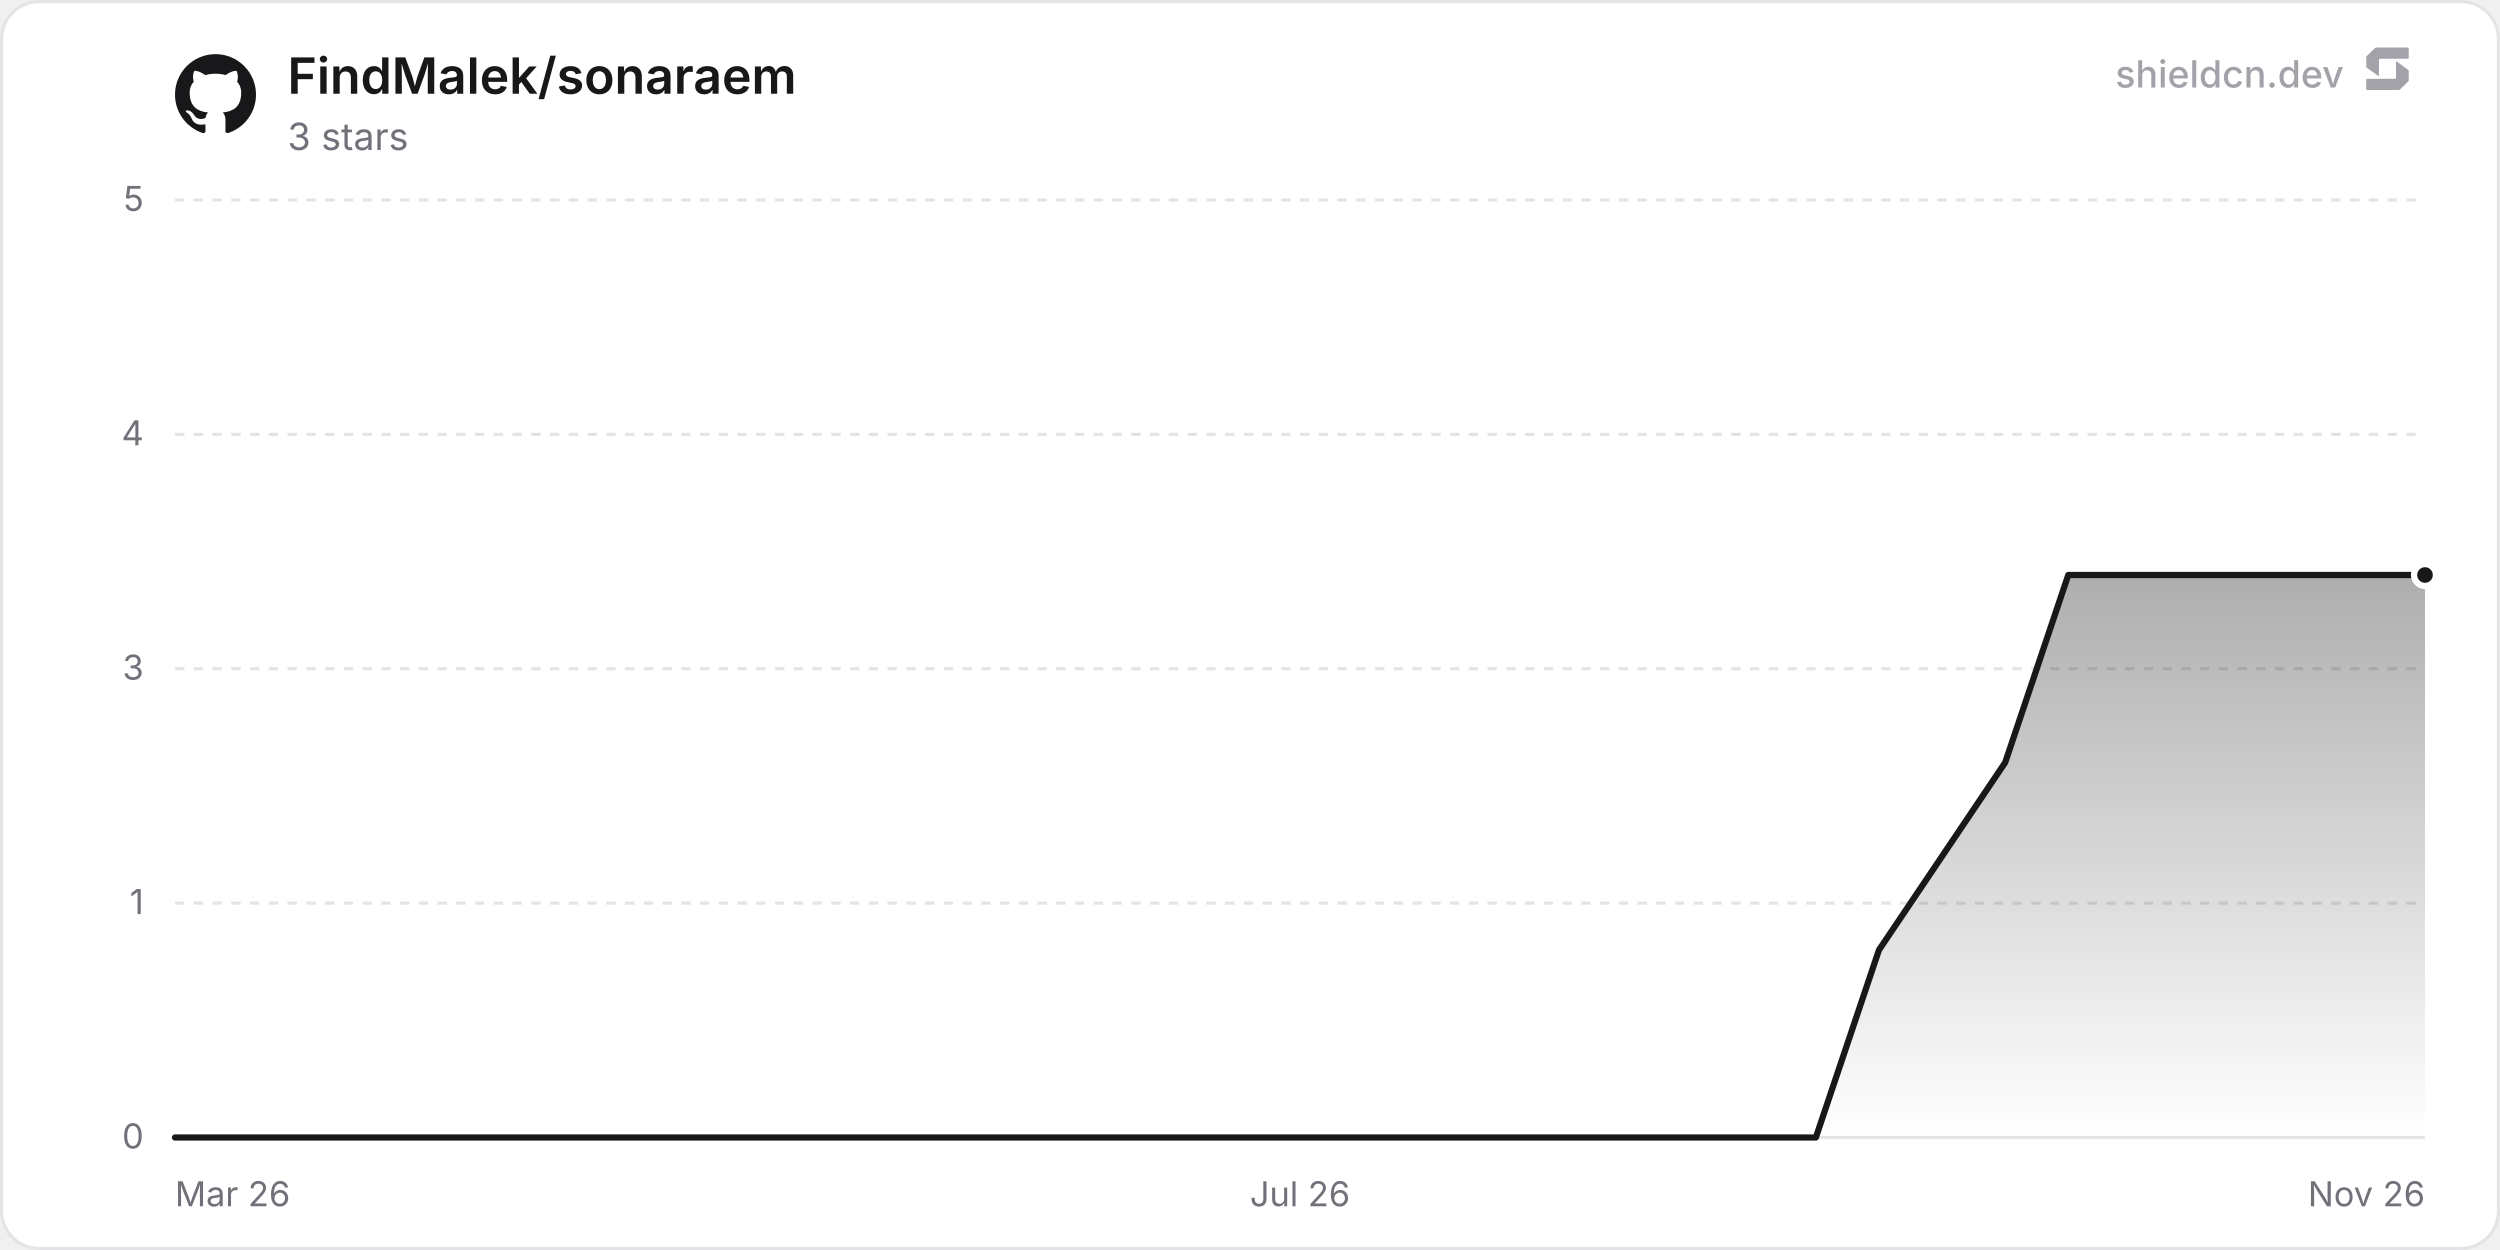
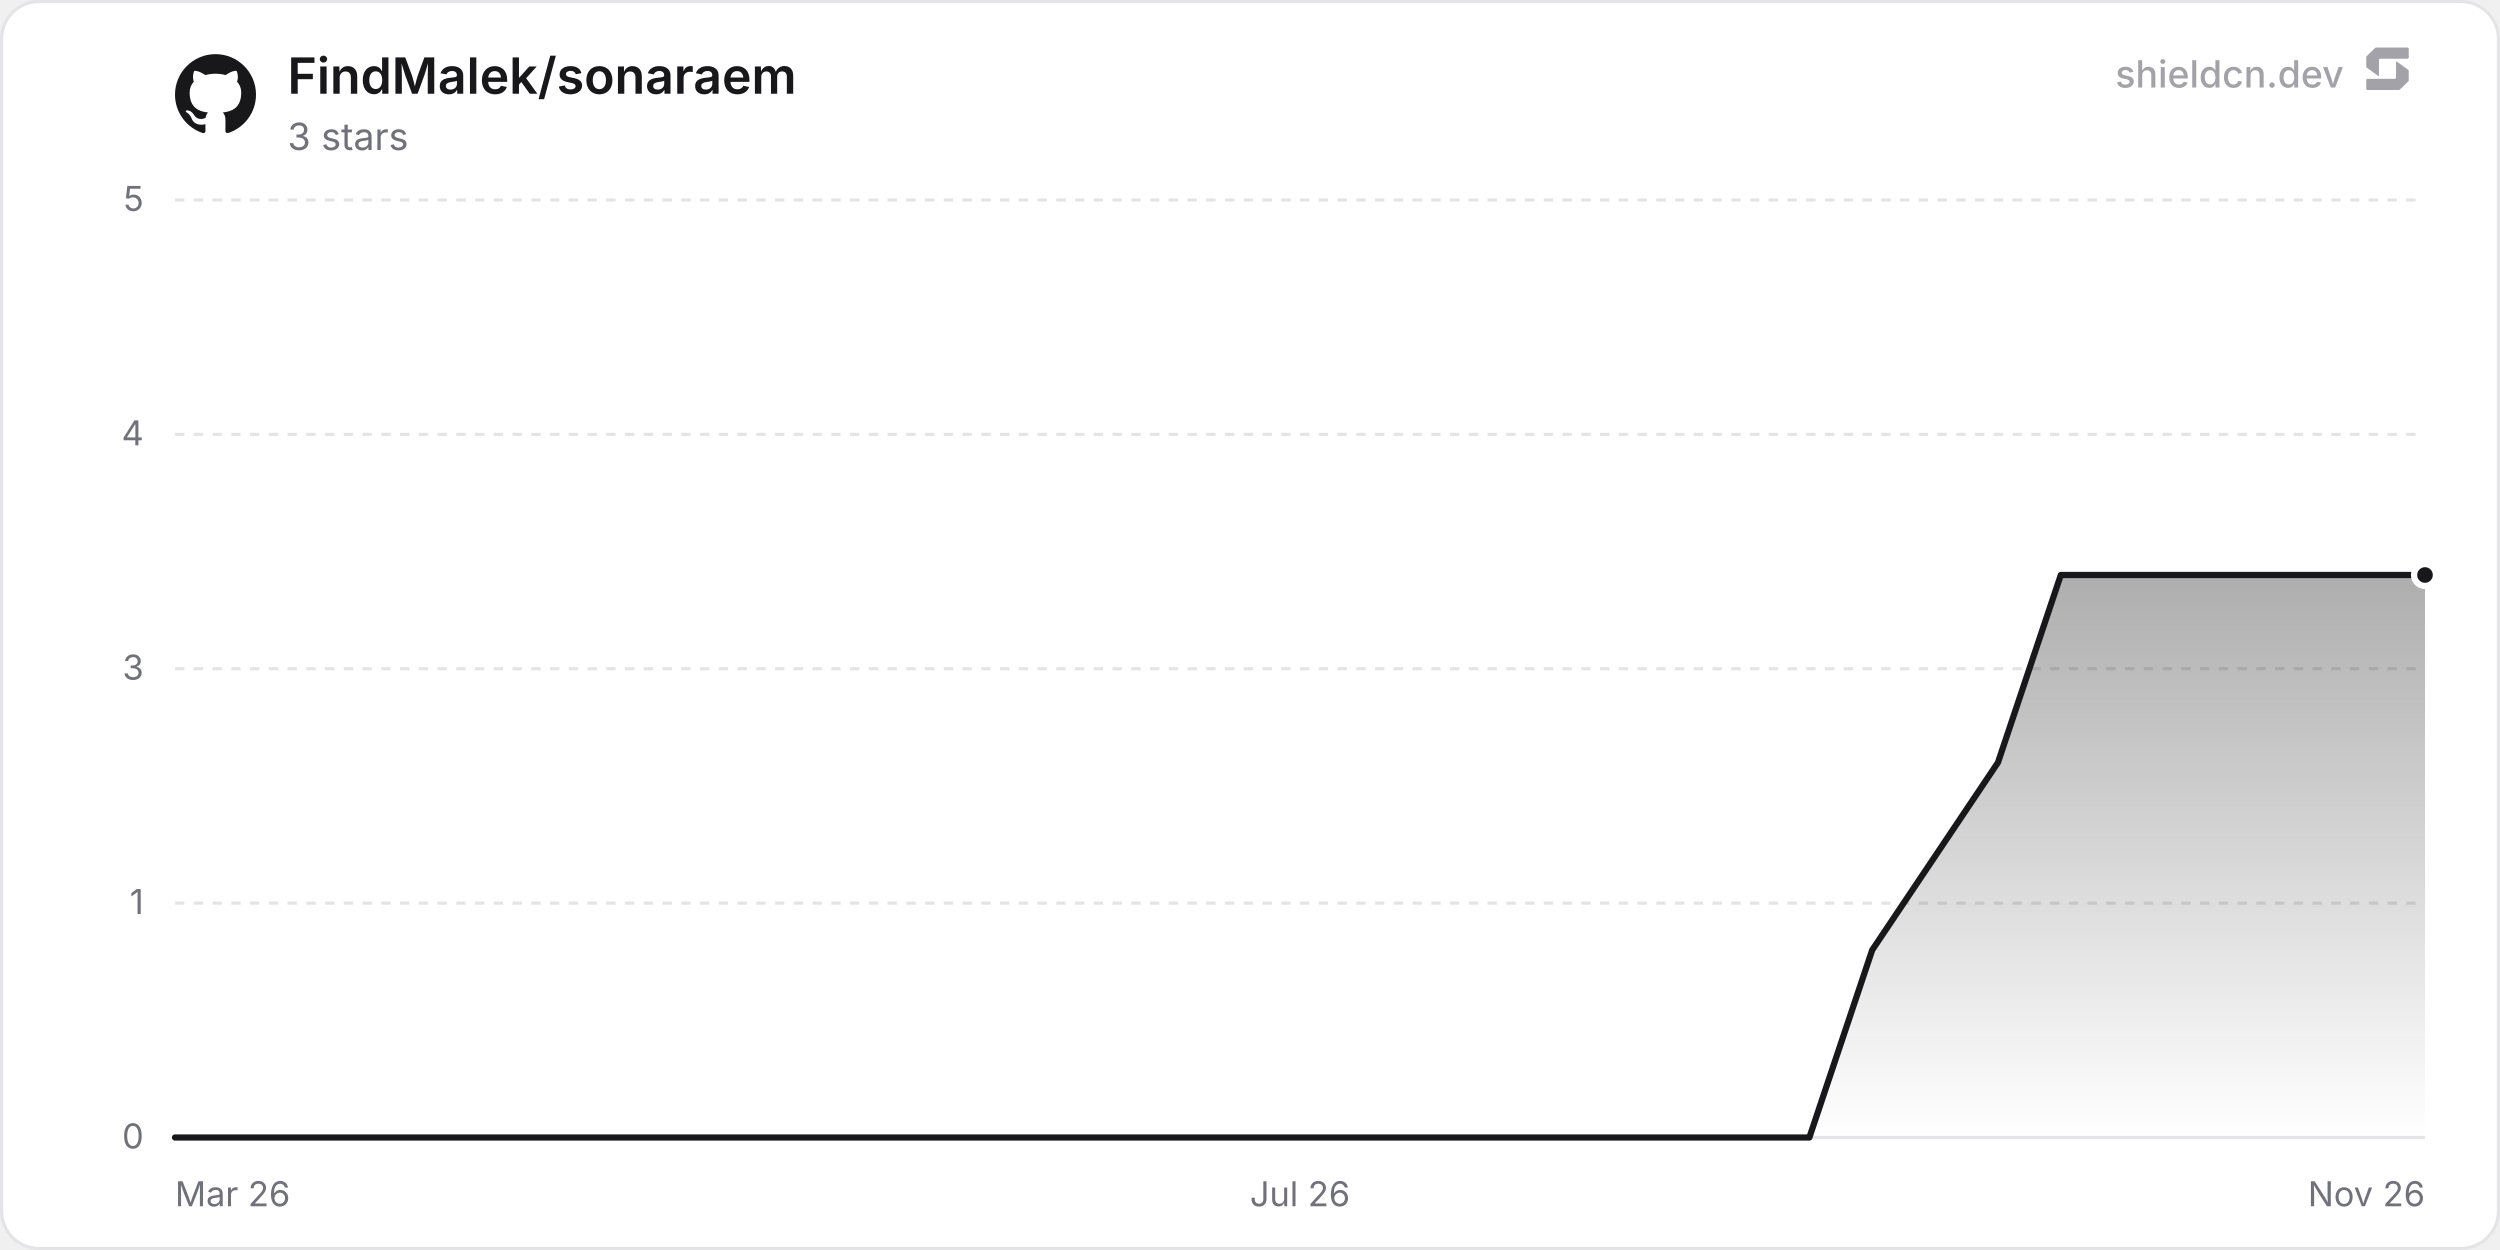
<svg xmlns="http://www.w3.org/2000/svg" width="800" height="400" viewBox="0 0 800 400" role="img" aria-label="FindMalek/sonaraem">
  <defs>
    <linearGradient id="chartFill0" x1="0" y1="0" x2="0" y2="1">
      <stop offset="0%" stop-color="rgba(24, 24, 27, 0.35)" />
      <stop offset="100%" stop-color="rgba(24, 24, 27, 0)" />
    </linearGradient>
  </defs>
  <rect x="0.5" y="0.5" width="799" height="399" rx="12" fill="#ffffff" stroke="#e4e4e7" stroke-width="1" />
  <line x1="56" y1="364" x2="776" y2="364" stroke="#e4e4e7" stroke-width="1" />
  <text x="46" y="367.5" text-anchor="end" font-size="11" fill="#71717a" font-family="'Inter', ui-sans-serif, system-ui, -apple-system, BlinkMacSystemFont, 'Segoe UI', Roboto, Helvetica, Arial, sans-serif">0</text>
  <line x1="56" y1="289" x2="776" y2="289" stroke="#e4e4e7" stroke-width="1" stroke-dasharray="3 3" />
  <text x="46" y="292.5" text-anchor="end" font-size="11" fill="#71717a" font-family="'Inter', ui-sans-serif, system-ui, -apple-system, BlinkMacSystemFont, 'Segoe UI', Roboto, Helvetica, Arial, sans-serif">1</text>
  <line x1="56" y1="214" x2="776" y2="214" stroke="#e4e4e7" stroke-width="1" stroke-dasharray="3 3" />
  <text x="46" y="217.5" text-anchor="end" font-size="11" fill="#71717a" font-family="'Inter', ui-sans-serif, system-ui, -apple-system, BlinkMacSystemFont, 'Segoe UI', Roboto, Helvetica, Arial, sans-serif">3</text>
  <line x1="56" y1="139" x2="776" y2="139" stroke="#e4e4e7" stroke-width="1" stroke-dasharray="3 3" />
  <text x="46" y="142.5" text-anchor="end" font-size="11" fill="#71717a" font-family="'Inter', ui-sans-serif, system-ui, -apple-system, BlinkMacSystemFont, 'Segoe UI', Roboto, Helvetica, Arial, sans-serif">4</text>
  <line x1="56" y1="64" x2="776" y2="64" stroke="#e4e4e7" stroke-width="1" stroke-dasharray="3 3" />
  <text x="46" y="67.5" text-anchor="end" font-size="11" fill="#71717a" font-family="'Inter', ui-sans-serif, system-ui, -apple-system, BlinkMacSystemFont, 'Segoe UI', Roboto, Helvetica, Arial, sans-serif">5</text>
  <text x="56" y="386" text-anchor="start" font-size="11" fill="#71717a" font-family="'Inter', ui-sans-serif, system-ui, -apple-system, BlinkMacSystemFont, 'Segoe UI', Roboto, Helvetica, Arial, sans-serif">Mar 26</text>
  <text x="416" y="386" text-anchor="middle" font-size="11" fill="#71717a" font-family="'Inter', ui-sans-serif, system-ui, -apple-system, BlinkMacSystemFont, 'Segoe UI', Roboto, Helvetica, Arial, sans-serif">Jul 26</text>
  <text x="776" y="386" text-anchor="end" font-size="11" fill="#71717a" font-family="'Inter', ui-sans-serif, system-ui, -apple-system, BlinkMacSystemFont, 'Segoe UI', Roboto, Helvetica, Arial, sans-serif">Nov 26</text>
-   <path d="M56 364 L76.2 364 L96.39 364 L136.78 364 L156.98 364 L177.17 364 L197.37 364 L237.76 364 L257.95 364 L278.15 364 L298.34 364 L338.73 364 L358.93 364 L379.12 364 L399.32 364 L439.71 364 L459.9 364 L480.1 364 L500.29 364 L540.68 364 L560.88 364 L581.07 364 L601.27 304 L641.66 244 L661.85 184 L682.05 184 L702.24 184 L742.63 184 L762.83 184 L776 184 L776 364 L56 364 Z" fill="url(#chartFill0)" />
-   <path d="M56 364 L76.2 364 L96.39 364 L136.78 364 L156.98 364 L177.17 364 L197.37 364 L237.76 364 L257.95 364 L278.15 364 L298.34 364 L338.73 364 L358.93 364 L379.12 364 L399.32 364 L439.71 364 L459.9 364 L480.1 364 L500.29 364 L540.68 364 L560.88 364 L581.07 364 L601.27 304 L641.66 244 L661.85 184 L682.05 184 L702.24 184 L742.63 184 L762.83 184 L776 184" fill="none" stroke="#18181b" stroke-width="2" stroke-linejoin="round" stroke-linecap="round" />
+   <path d="M56 364 L76.12 364 L96.23 364 L136.46 364 L156.58 364 L176.69 364 L196.81 364 L237.04 364 L257.15 364 L277.27 364 L297.38 364 L337.61 364 L357.73 364 L377.85 364 L397.96 364 L438.19 364 L458.31 364 L478.42 364 L498.54 364 L538.77 364 L558.88 364 L579 364 L599.11 304 L639.35 244 L659.46 184 L679.58 184 L699.69 184 L739.92 184 L760.04 184 L776 184 L776 364 L56 364 Z" fill="url(#chartFill0)" />
+   <path d="M56 364 L76.12 364 L96.23 364 L136.46 364 L156.58 364 L176.69 364 L196.81 364 L237.04 364 L257.15 364 L277.27 364 L297.38 364 L337.61 364 L357.73 364 L377.85 364 L397.96 364 L438.19 364 L458.31 364 L478.42 364 L498.54 364 L538.77 364 L558.88 364 L579 364 L599.11 304 L639.35 244 L659.46 184 L679.58 184 L699.69 184 L739.92 184 L760.04 184 L776 184" fill="none" stroke="#18181b" stroke-width="2" stroke-linejoin="round" stroke-linecap="round" />
  <circle cx="776" cy="184" r="3.5" fill="#18181b" stroke="#ffffff" stroke-width="2" />
  <g transform="translate(56, 17) scale(1.08)" fill="#18181b">
    <path d="M12 .297c-6.63 0-12 5.373-12 12 0 5.303 3.438 9.8 8.205 11.385.6.113.82-.258.82-.577 0-.285-.01-1.04-.015-2.04-3.338.724-4.042-1.61-4.042-1.61C4.422 18.07 3.633 17.7 3.633 17.7c-1.087-.744.084-.729.084-.729 1.205.084 1.838 1.236 1.838 1.236 1.07 1.835 2.809 1.305 3.495.998.108-.776.417-1.305.76-1.605-2.665-.3-5.466-1.332-5.466-5.93 0-1.31.465-2.38 1.235-3.22-.135-.303-.54-1.523.105-3.176 0 0 1.005-.322 3.3 1.23.96-.267 1.98-.399 3-.405 1.02.006 2.04.138 3 .405 2.28-1.552 3.285-1.23 3.285-1.23.645 1.653.24 2.873.12 3.176.765.84 1.23 1.91 1.23 3.22 0 4.61-2.805 5.625-5.475 5.92.42.36.81 1.096.81 2.22 0 1.606-.015 2.896-.015 3.286 0 .315.21.69.825.57C20.565 22.092 24 17.592 24 12.297c0-6.627-5.373-12-12-12" />
  </g>
  <text x="92" y="30" font-size="16" font-weight="600" fill="#18181b" font-family="'Inter', ui-sans-serif, system-ui, -apple-system, BlinkMacSystemFont, 'Segoe UI', Roboto, Helvetica, Arial, sans-serif">FindMalek/sonaraem</text>
  <text x="92" y="48" font-size="12" fill="#71717a" font-family="'Inter', ui-sans-serif, system-ui, -apple-system, BlinkMacSystemFont, 'Segoe UI', Roboto, Helvetica, Arial, sans-serif">3 stars</text>
  <g fill-opacity="0.65">
    <text x="750" y="28" text-anchor="end" font-size="12" font-weight="500" fill="#71717a" font-family="'Inter', ui-sans-serif, system-ui, -apple-system, BlinkMacSystemFont, 'Segoe UI', Roboto, Helvetica, Arial, sans-serif">shieldcn.dev</text>
    <g transform="translate(756, 14) scale(0.01)" fill="#71717a">
      <path d="M1088.4,565.1c-6.5-4.7-15.5,0-15.5,7.9v510.2c0,21.3-18.1,38.6-40.4,38.6H160.9c-22.3,0-40.4,17.3-40.4,38.6v280.8c0,21.3,18.1,38.6,40.4,38.6h1004.5c10.8,0,21.2-4.2,28.8-11.6l273.4-266.3c7.4-7.2,11.6-16.9,11.6-27v-308.7c0-12.1-5.9-23.5-16.1-30.8l-374.7-270.3Z" />
      <path d="M511.2,1035.9c6.5,4.7,15.5,0,15.5-7.9v-510.2c0-21.3,18.1-38.6,40.4-38.6h871.7c22.3,0,40.4-17.3,40.4-38.6V159.7c0-21.3-18.1-38.6-40.4-38.6H434.3c-10.8,0-21.2,4.2-28.8,11.6L132,399c-7.4,7.2-11.6,16.9-11.6,27v308.7c0,12.1,5.9,23.5,16.1,30.8l374.7,270.3Z" />
    </g>
  </g>
</svg>
